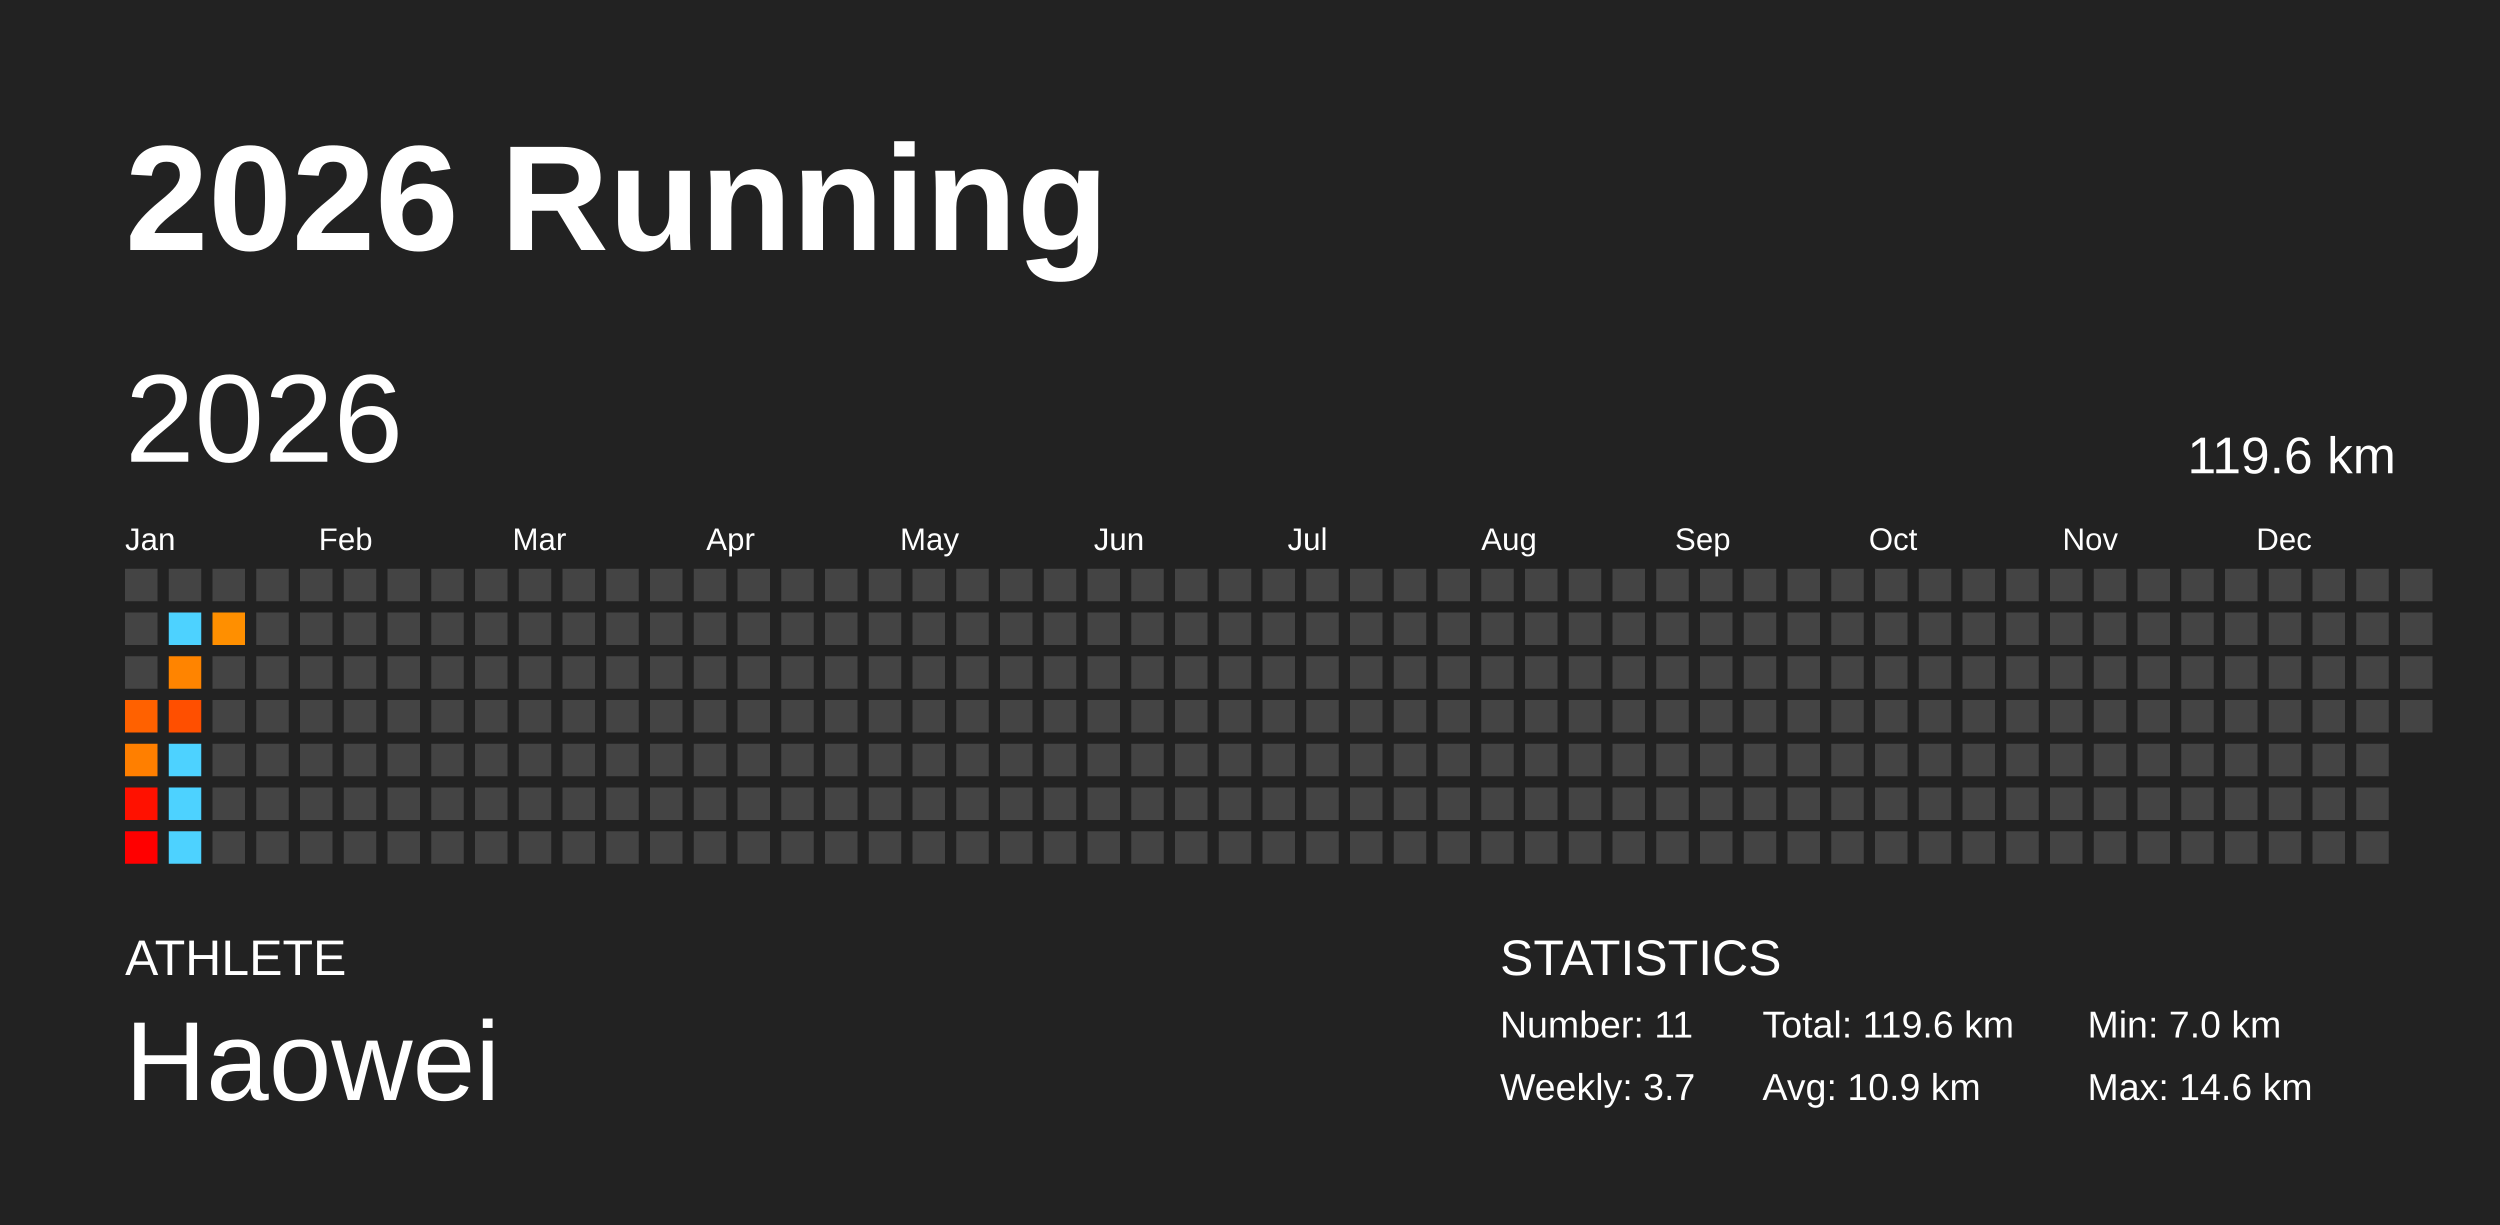
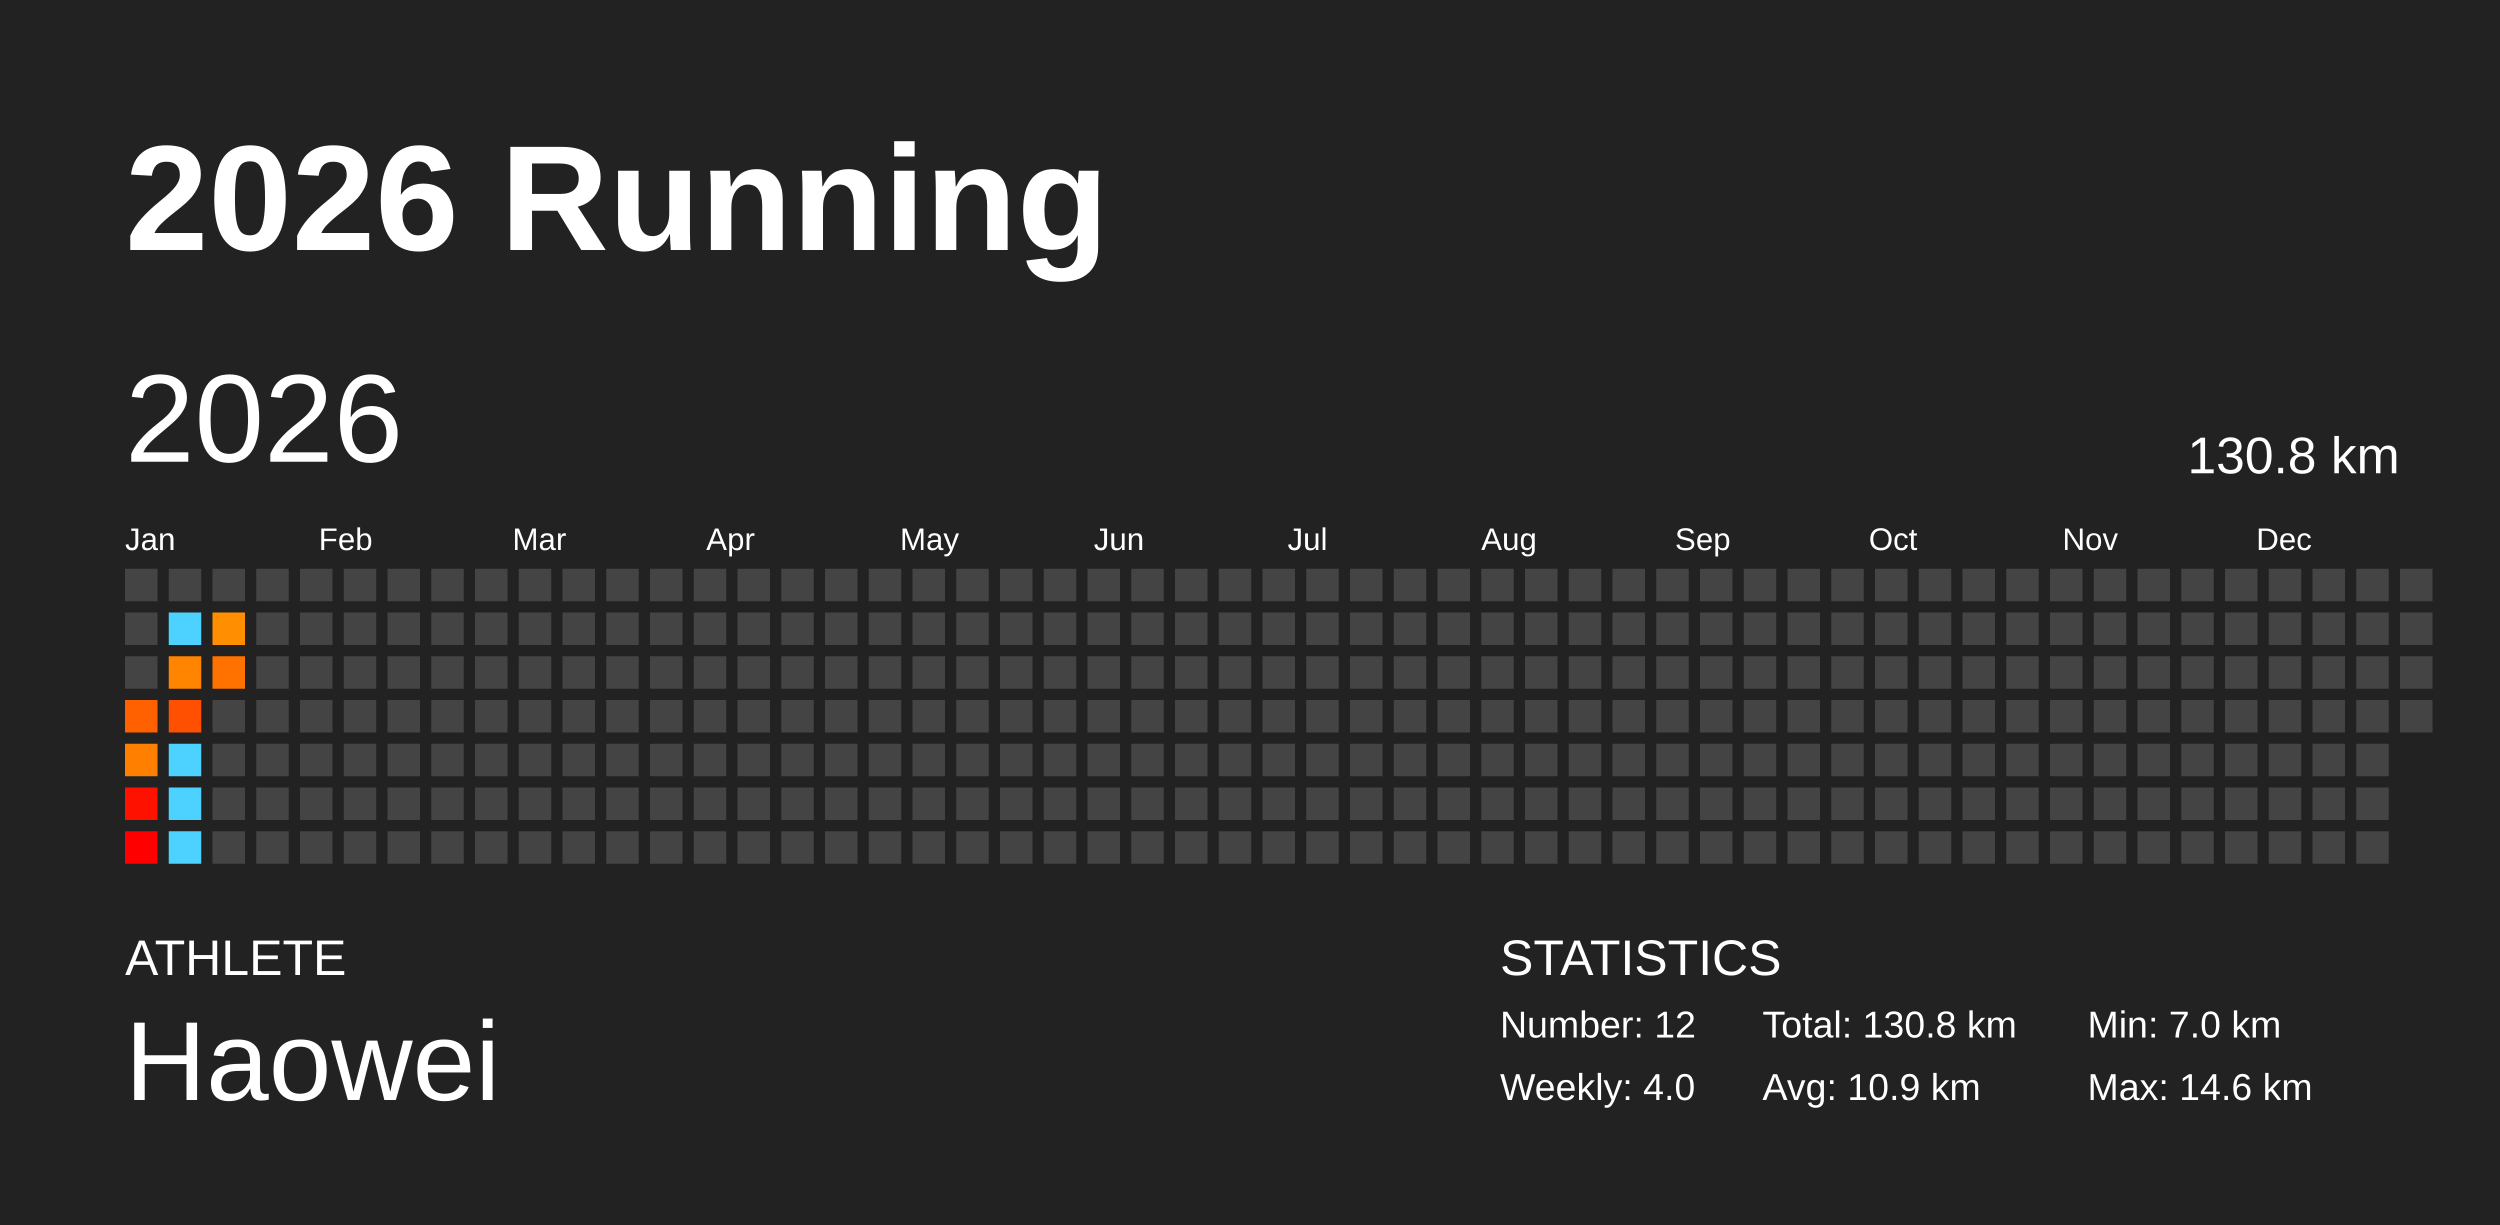
<svg xmlns="http://www.w3.org/2000/svg" baseProfile="full" height="98mm" version="1.1" viewBox="0,0,200,98" width="200mm">
  <defs />
  <rect fill="#222222" height="98" width="200" x="0" y="0" />
  <text fill="#FFFFFF" style="font-size:12px; font-family:Arial; font-weight:bold;" x="10" y="20">2026 Running</text>
  <text fill="#FFFFFF" style="font-size:4px; font-family:Arial" x="10" y="78">ATHLETE</text>
  <text fill="#FFFFFF" style="font-size:9px; font-family:Arial" x="10" y="88">Haowei</text>
  <text fill="#FFFFFF" style="font-size:4px; font-family:Arial" x="120" y="78">STATISTICS</text>
-   <text fill="#FFFFFF" style="font-size:3px; font-family:Arial" x="120" y="83">Number: 11</text>
-   <text fill="#FFFFFF" style="font-size:3px; font-family:Arial" x="120" y="88">Weekly: 3.7</text>
-   <text fill="#FFFFFF" style="font-size:3px; font-family:Arial" x="141" y="83">Total: 119.6 km</text>
+   <text fill="#FFFFFF" style="font-size:3px; font-family:Arial" x="120" y="83">Number: 12</text>
+   <text fill="#FFFFFF" style="font-size:3px; font-family:Arial" x="120" y="88">Weekly: 4.0</text>
+   <text fill="#FFFFFF" style="font-size:3px; font-family:Arial" x="141" y="83">Total: 130.8 km</text>
  <text fill="#FFFFFF" style="font-size:3px; font-family:Arial" x="141" y="88">Avg: 10.9 km</text>
  <text fill="#FFFFFF" style="font-size:3px; font-family:Arial" x="167" y="83">Min: 7.0 km</text>
  <text fill="#FFFFFF" style="font-size:3px; font-family:Arial" x="167" y="88">Max: 14.6 km</text>
  <text dominant-baseline="hanging" fill="#FFFFFF" style="font-size:10.0px; font-family:Arial;" x="10" y="30">2026</text>
-   <text dominant-baseline="hanging" fill="#FFFFFF" style="font-size:4.125px; font-family:Arial;" x="175" y="35">119.6 km</text>
+   <text dominant-baseline="hanging" fill="#FFFFFF" style="font-size:4.125px; font-family:Arial;" x="175" y="35">130.8 km</text>
  <text fill="#FFFFFF" style="font-size:2.5px; font-family:Arial" x="10.0" y="44">Jan</text>
  <text fill="#FFFFFF" style="font-size:2.5px; font-family:Arial" x="25.5" y="44">Feb</text>
  <text fill="#FFFFFF" style="font-size:2.5px; font-family:Arial" x="41.0" y="44">Mar</text>
  <text fill="#FFFFFF" style="font-size:2.5px; font-family:Arial" x="56.5" y="44">Apr</text>
  <text fill="#FFFFFF" style="font-size:2.5px; font-family:Arial" x="72.0" y="44">May</text>
  <text fill="#FFFFFF" style="font-size:2.5px; font-family:Arial" x="87.5" y="44">Jun</text>
  <text fill="#FFFFFF" style="font-size:2.5px; font-family:Arial" x="103.0" y="44">Jul</text>
  <text fill="#FFFFFF" style="font-size:2.5px; font-family:Arial" x="118.5" y="44">Aug</text>
  <text fill="#FFFFFF" style="font-size:2.5px; font-family:Arial" x="134.0" y="44">Sep</text>
  <text fill="#FFFFFF" style="font-size:2.5px; font-family:Arial" x="149.5" y="44">Oct</text>
  <text fill="#FFFFFF" style="font-size:2.5px; font-family:Arial" x="165.0" y="44">Nov</text>
  <text fill="#FFFFFF" style="font-size:2.5px; font-family:Arial" x="180.5" y="44">Dec</text>
  <rect fill="#444444" height="2.6" width="2.6" x="10.0" y="45.5" />
  <rect fill="#444444" height="2.6" width="2.6" x="10.0" y="49.0" />
  <rect fill="#444444" height="2.6" width="2.6" x="10.0" y="52.5" />
  <rect fill="#ff6100" height="2.6" width="2.6" x="10.0" y="56.0" />
  <rect fill="#ff7f00" height="2.6" width="2.6" x="10.0" y="59.5" />
  <rect fill="#ff1100" height="2.6" width="2.6" x="10.0" y="63.0" />
  <rect fill="#ff0000" height="2.6" width="2.6" x="10.0" y="66.5" />
  <rect fill="#444444" height="2.6" width="2.6" x="13.5" y="45.5" />
  <rect fill="#4dd2ff" height="2.6" width="2.6" x="13.5" y="49.0" />
  <rect fill="#ff8400" height="2.6" width="2.6" x="13.5" y="52.5" />
  <rect fill="#ff4f00" height="2.6" width="2.6" x="13.5" y="56.0" />
  <rect fill="#4dd2ff" height="2.6" width="2.6" x="13.5" y="59.5" />
  <rect fill="#4dd2ff" height="2.6" width="2.6" x="13.5" y="63.0" />
  <rect fill="#4dd2ff" height="2.6" width="2.6" x="13.5" y="66.5" />
  <rect fill="#444444" height="2.6" width="2.6" x="17.0" y="45.5" />
  <rect fill="#ff8f00" height="2.6" width="2.6" x="17.0" y="49.0" />
-   <rect fill="#444444" height="2.6" width="2.6" x="17.0" y="52.5" />
+   <rect fill="#ff7200" height="2.6" width="2.6" x="17.0" y="52.5" />
  <rect fill="#444444" height="2.6" width="2.6" x="17.0" y="56.0" />
  <rect fill="#444444" height="2.6" width="2.6" x="17.0" y="59.5" />
  <rect fill="#444444" height="2.6" width="2.6" x="17.0" y="63.0" />
  <rect fill="#444444" height="2.6" width="2.6" x="17.0" y="66.5" />
  <rect fill="#444444" height="2.6" width="2.6" x="20.5" y="45.5" />
  <rect fill="#444444" height="2.6" width="2.6" x="20.5" y="49.0" />
  <rect fill="#444444" height="2.6" width="2.6" x="20.5" y="52.5" />
  <rect fill="#444444" height="2.6" width="2.6" x="20.5" y="56.0" />
  <rect fill="#444444" height="2.6" width="2.6" x="20.5" y="59.5" />
  <rect fill="#444444" height="2.6" width="2.6" x="20.5" y="63.0" />
  <rect fill="#444444" height="2.6" width="2.6" x="20.5" y="66.5" />
  <rect fill="#444444" height="2.6" width="2.6" x="24.0" y="45.5" />
  <rect fill="#444444" height="2.6" width="2.6" x="24.0" y="49.0" />
  <rect fill="#444444" height="2.6" width="2.6" x="24.0" y="52.5" />
  <rect fill="#444444" height="2.6" width="2.6" x="24.0" y="56.0" />
  <rect fill="#444444" height="2.6" width="2.6" x="24.0" y="59.5" />
  <rect fill="#444444" height="2.6" width="2.6" x="24.0" y="63.0" />
  <rect fill="#444444" height="2.6" width="2.6" x="24.0" y="66.5" />
  <rect fill="#444444" height="2.6" width="2.6" x="27.5" y="45.5" />
  <rect fill="#444444" height="2.6" width="2.6" x="27.5" y="49.0" />
  <rect fill="#444444" height="2.6" width="2.6" x="27.5" y="52.5" />
  <rect fill="#444444" height="2.6" width="2.6" x="27.5" y="56.0" />
  <rect fill="#444444" height="2.6" width="2.6" x="27.5" y="59.5" />
  <rect fill="#444444" height="2.6" width="2.6" x="27.5" y="63.0" />
  <rect fill="#444444" height="2.6" width="2.6" x="27.5" y="66.5" />
  <rect fill="#444444" height="2.6" width="2.6" x="31.0" y="45.5" />
  <rect fill="#444444" height="2.6" width="2.6" x="31.0" y="49.0" />
  <rect fill="#444444" height="2.6" width="2.6" x="31.0" y="52.5" />
  <rect fill="#444444" height="2.6" width="2.6" x="31.0" y="56.0" />
  <rect fill="#444444" height="2.6" width="2.6" x="31.0" y="59.5" />
  <rect fill="#444444" height="2.6" width="2.6" x="31.0" y="63.0" />
  <rect fill="#444444" height="2.6" width="2.6" x="31.0" y="66.5" />
  <rect fill="#444444" height="2.6" width="2.6" x="34.5" y="45.5" />
  <rect fill="#444444" height="2.6" width="2.6" x="34.5" y="49.0" />
  <rect fill="#444444" height="2.6" width="2.6" x="34.5" y="52.5" />
  <rect fill="#444444" height="2.6" width="2.6" x="34.5" y="56.0" />
  <rect fill="#444444" height="2.6" width="2.6" x="34.5" y="59.5" />
  <rect fill="#444444" height="2.6" width="2.6" x="34.5" y="63.0" />
  <rect fill="#444444" height="2.6" width="2.6" x="34.5" y="66.5" />
  <rect fill="#444444" height="2.6" width="2.6" x="38.0" y="45.5" />
  <rect fill="#444444" height="2.6" width="2.6" x="38.0" y="49.0" />
  <rect fill="#444444" height="2.6" width="2.6" x="38.0" y="52.5" />
  <rect fill="#444444" height="2.6" width="2.6" x="38.0" y="56.0" />
  <rect fill="#444444" height="2.6" width="2.6" x="38.0" y="59.5" />
  <rect fill="#444444" height="2.6" width="2.6" x="38.0" y="63.0" />
  <rect fill="#444444" height="2.6" width="2.6" x="38.0" y="66.5" />
  <rect fill="#444444" height="2.6" width="2.6" x="41.5" y="45.5" />
  <rect fill="#444444" height="2.6" width="2.6" x="41.5" y="49.0" />
  <rect fill="#444444" height="2.6" width="2.6" x="41.5" y="52.5" />
  <rect fill="#444444" height="2.6" width="2.6" x="41.5" y="56.0" />
  <rect fill="#444444" height="2.6" width="2.6" x="41.5" y="59.5" />
  <rect fill="#444444" height="2.6" width="2.6" x="41.5" y="63.0" />
  <rect fill="#444444" height="2.6" width="2.6" x="41.5" y="66.5" />
  <rect fill="#444444" height="2.6" width="2.6" x="45.0" y="45.5" />
  <rect fill="#444444" height="2.6" width="2.6" x="45.0" y="49.0" />
  <rect fill="#444444" height="2.6" width="2.6" x="45.0" y="52.5" />
  <rect fill="#444444" height="2.6" width="2.6" x="45.0" y="56.0" />
  <rect fill="#444444" height="2.6" width="2.6" x="45.0" y="59.5" />
  <rect fill="#444444" height="2.6" width="2.6" x="45.0" y="63.0" />
  <rect fill="#444444" height="2.6" width="2.6" x="45.0" y="66.5" />
  <rect fill="#444444" height="2.6" width="2.6" x="48.5" y="45.5" />
  <rect fill="#444444" height="2.6" width="2.6" x="48.5" y="49.0" />
  <rect fill="#444444" height="2.6" width="2.6" x="48.5" y="52.5" />
  <rect fill="#444444" height="2.6" width="2.6" x="48.5" y="56.0" />
  <rect fill="#444444" height="2.6" width="2.6" x="48.5" y="59.5" />
  <rect fill="#444444" height="2.6" width="2.6" x="48.5" y="63.0" />
  <rect fill="#444444" height="2.6" width="2.6" x="48.5" y="66.5" />
  <rect fill="#444444" height="2.6" width="2.6" x="52.0" y="45.5" />
  <rect fill="#444444" height="2.6" width="2.6" x="52.0" y="49.0" />
  <rect fill="#444444" height="2.6" width="2.6" x="52.0" y="52.5" />
  <rect fill="#444444" height="2.6" width="2.6" x="52.0" y="56.0" />
  <rect fill="#444444" height="2.6" width="2.6" x="52.0" y="59.5" />
  <rect fill="#444444" height="2.6" width="2.6" x="52.0" y="63.0" />
  <rect fill="#444444" height="2.6" width="2.6" x="52.0" y="66.5" />
  <rect fill="#444444" height="2.6" width="2.6" x="55.5" y="45.5" />
  <rect fill="#444444" height="2.6" width="2.6" x="55.5" y="49.0" />
  <rect fill="#444444" height="2.6" width="2.6" x="55.5" y="52.5" />
  <rect fill="#444444" height="2.6" width="2.6" x="55.5" y="56.0" />
  <rect fill="#444444" height="2.6" width="2.6" x="55.5" y="59.5" />
  <rect fill="#444444" height="2.6" width="2.6" x="55.5" y="63.0" />
  <rect fill="#444444" height="2.6" width="2.6" x="55.5" y="66.5" />
  <rect fill="#444444" height="2.6" width="2.6" x="59.0" y="45.5" />
  <rect fill="#444444" height="2.6" width="2.6" x="59.0" y="49.0" />
  <rect fill="#444444" height="2.6" width="2.6" x="59.0" y="52.5" />
  <rect fill="#444444" height="2.6" width="2.6" x="59.0" y="56.0" />
  <rect fill="#444444" height="2.6" width="2.6" x="59.0" y="59.5" />
  <rect fill="#444444" height="2.6" width="2.6" x="59.0" y="63.0" />
  <rect fill="#444444" height="2.6" width="2.6" x="59.0" y="66.5" />
  <rect fill="#444444" height="2.6" width="2.6" x="62.5" y="45.5" />
  <rect fill="#444444" height="2.6" width="2.6" x="62.5" y="49.0" />
  <rect fill="#444444" height="2.6" width="2.6" x="62.5" y="52.5" />
  <rect fill="#444444" height="2.6" width="2.6" x="62.5" y="56.0" />
  <rect fill="#444444" height="2.6" width="2.6" x="62.5" y="59.5" />
  <rect fill="#444444" height="2.6" width="2.6" x="62.5" y="63.0" />
  <rect fill="#444444" height="2.6" width="2.6" x="62.5" y="66.5" />
  <rect fill="#444444" height="2.6" width="2.6" x="66.0" y="45.5" />
  <rect fill="#444444" height="2.6" width="2.6" x="66.0" y="49.0" />
  <rect fill="#444444" height="2.6" width="2.6" x="66.0" y="52.5" />
  <rect fill="#444444" height="2.6" width="2.6" x="66.0" y="56.0" />
  <rect fill="#444444" height="2.6" width="2.6" x="66.0" y="59.5" />
  <rect fill="#444444" height="2.6" width="2.6" x="66.0" y="63.0" />
  <rect fill="#444444" height="2.6" width="2.6" x="66.0" y="66.5" />
  <rect fill="#444444" height="2.6" width="2.6" x="69.5" y="45.5" />
  <rect fill="#444444" height="2.6" width="2.6" x="69.5" y="49.0" />
  <rect fill="#444444" height="2.6" width="2.6" x="69.5" y="52.5" />
  <rect fill="#444444" height="2.6" width="2.6" x="69.5" y="56.0" />
  <rect fill="#444444" height="2.6" width="2.6" x="69.5" y="59.5" />
  <rect fill="#444444" height="2.6" width="2.6" x="69.5" y="63.0" />
  <rect fill="#444444" height="2.6" width="2.6" x="69.5" y="66.5" />
  <rect fill="#444444" height="2.6" width="2.6" x="73.0" y="45.5" />
  <rect fill="#444444" height="2.6" width="2.6" x="73.0" y="49.0" />
  <rect fill="#444444" height="2.6" width="2.6" x="73.0" y="52.5" />
  <rect fill="#444444" height="2.6" width="2.6" x="73.0" y="56.0" />
  <rect fill="#444444" height="2.6" width="2.6" x="73.0" y="59.5" />
  <rect fill="#444444" height="2.6" width="2.6" x="73.0" y="63.0" />
  <rect fill="#444444" height="2.6" width="2.6" x="73.0" y="66.5" />
  <rect fill="#444444" height="2.6" width="2.6" x="76.5" y="45.5" />
  <rect fill="#444444" height="2.6" width="2.6" x="76.5" y="49.0" />
  <rect fill="#444444" height="2.6" width="2.6" x="76.5" y="52.5" />
  <rect fill="#444444" height="2.6" width="2.6" x="76.5" y="56.0" />
  <rect fill="#444444" height="2.6" width="2.6" x="76.5" y="59.5" />
  <rect fill="#444444" height="2.6" width="2.6" x="76.5" y="63.0" />
  <rect fill="#444444" height="2.6" width="2.6" x="76.5" y="66.5" />
  <rect fill="#444444" height="2.6" width="2.6" x="80.0" y="45.5" />
  <rect fill="#444444" height="2.6" width="2.6" x="80.0" y="49.0" />
  <rect fill="#444444" height="2.6" width="2.6" x="80.0" y="52.5" />
  <rect fill="#444444" height="2.6" width="2.6" x="80.0" y="56.0" />
  <rect fill="#444444" height="2.6" width="2.6" x="80.0" y="59.5" />
  <rect fill="#444444" height="2.6" width="2.6" x="80.0" y="63.0" />
  <rect fill="#444444" height="2.6" width="2.6" x="80.0" y="66.5" />
  <rect fill="#444444" height="2.6" width="2.6" x="83.5" y="45.5" />
  <rect fill="#444444" height="2.6" width="2.6" x="83.5" y="49.0" />
  <rect fill="#444444" height="2.6" width="2.6" x="83.5" y="52.5" />
  <rect fill="#444444" height="2.6" width="2.6" x="83.5" y="56.0" />
  <rect fill="#444444" height="2.6" width="2.6" x="83.5" y="59.5" />
  <rect fill="#444444" height="2.6" width="2.6" x="83.5" y="63.0" />
  <rect fill="#444444" height="2.6" width="2.6" x="83.5" y="66.5" />
  <rect fill="#444444" height="2.6" width="2.6" x="87.0" y="45.5" />
  <rect fill="#444444" height="2.6" width="2.6" x="87.0" y="49.0" />
  <rect fill="#444444" height="2.6" width="2.6" x="87.0" y="52.5" />
  <rect fill="#444444" height="2.6" width="2.6" x="87.0" y="56.0" />
  <rect fill="#444444" height="2.6" width="2.6" x="87.0" y="59.5" />
  <rect fill="#444444" height="2.6" width="2.6" x="87.0" y="63.0" />
  <rect fill="#444444" height="2.6" width="2.6" x="87.0" y="66.5" />
  <rect fill="#444444" height="2.6" width="2.6" x="90.5" y="45.5" />
  <rect fill="#444444" height="2.6" width="2.6" x="90.5" y="49.0" />
  <rect fill="#444444" height="2.6" width="2.6" x="90.5" y="52.5" />
  <rect fill="#444444" height="2.6" width="2.6" x="90.5" y="56.0" />
  <rect fill="#444444" height="2.6" width="2.6" x="90.5" y="59.5" />
  <rect fill="#444444" height="2.6" width="2.6" x="90.5" y="63.0" />
  <rect fill="#444444" height="2.6" width="2.6" x="90.5" y="66.5" />
  <rect fill="#444444" height="2.6" width="2.6" x="94.0" y="45.5" />
  <rect fill="#444444" height="2.6" width="2.6" x="94.0" y="49.0" />
  <rect fill="#444444" height="2.6" width="2.6" x="94.0" y="52.5" />
  <rect fill="#444444" height="2.6" width="2.6" x="94.0" y="56.0" />
  <rect fill="#444444" height="2.6" width="2.6" x="94.0" y="59.5" />
  <rect fill="#444444" height="2.6" width="2.6" x="94.0" y="63.0" />
  <rect fill="#444444" height="2.6" width="2.6" x="94.0" y="66.5" />
  <rect fill="#444444" height="2.6" width="2.6" x="97.5" y="45.5" />
  <rect fill="#444444" height="2.6" width="2.6" x="97.5" y="49.0" />
  <rect fill="#444444" height="2.6" width="2.6" x="97.5" y="52.5" />
  <rect fill="#444444" height="2.6" width="2.6" x="97.5" y="56.0" />
  <rect fill="#444444" height="2.6" width="2.6" x="97.5" y="59.5" />
  <rect fill="#444444" height="2.6" width="2.6" x="97.5" y="63.0" />
  <rect fill="#444444" height="2.6" width="2.6" x="97.5" y="66.5" />
  <rect fill="#444444" height="2.6" width="2.6" x="101.0" y="45.5" />
  <rect fill="#444444" height="2.6" width="2.6" x="101.0" y="49.0" />
  <rect fill="#444444" height="2.6" width="2.6" x="101.0" y="52.5" />
  <rect fill="#444444" height="2.6" width="2.6" x="101.0" y="56.0" />
  <rect fill="#444444" height="2.6" width="2.6" x="101.0" y="59.5" />
  <rect fill="#444444" height="2.6" width="2.6" x="101.0" y="63.0" />
  <rect fill="#444444" height="2.6" width="2.6" x="101.0" y="66.5" />
  <rect fill="#444444" height="2.6" width="2.6" x="104.5" y="45.5" />
  <rect fill="#444444" height="2.6" width="2.6" x="104.5" y="49.0" />
  <rect fill="#444444" height="2.6" width="2.6" x="104.5" y="52.5" />
  <rect fill="#444444" height="2.6" width="2.6" x="104.5" y="56.0" />
  <rect fill="#444444" height="2.6" width="2.6" x="104.5" y="59.5" />
  <rect fill="#444444" height="2.6" width="2.6" x="104.5" y="63.0" />
  <rect fill="#444444" height="2.6" width="2.6" x="104.5" y="66.5" />
  <rect fill="#444444" height="2.6" width="2.6" x="108.0" y="45.5" />
  <rect fill="#444444" height="2.6" width="2.6" x="108.0" y="49.0" />
  <rect fill="#444444" height="2.6" width="2.6" x="108.0" y="52.5" />
  <rect fill="#444444" height="2.6" width="2.6" x="108.0" y="56.0" />
  <rect fill="#444444" height="2.6" width="2.6" x="108.0" y="59.5" />
  <rect fill="#444444" height="2.6" width="2.6" x="108.0" y="63.0" />
  <rect fill="#444444" height="2.6" width="2.6" x="108.0" y="66.5" />
  <rect fill="#444444" height="2.6" width="2.6" x="111.5" y="45.5" />
  <rect fill="#444444" height="2.6" width="2.6" x="111.5" y="49.0" />
  <rect fill="#444444" height="2.6" width="2.6" x="111.5" y="52.5" />
  <rect fill="#444444" height="2.6" width="2.6" x="111.5" y="56.0" />
  <rect fill="#444444" height="2.6" width="2.6" x="111.5" y="59.5" />
  <rect fill="#444444" height="2.6" width="2.6" x="111.5" y="63.0" />
  <rect fill="#444444" height="2.6" width="2.6" x="111.5" y="66.5" />
  <rect fill="#444444" height="2.6" width="2.6" x="115.0" y="45.5" />
  <rect fill="#444444" height="2.6" width="2.6" x="115.0" y="49.0" />
  <rect fill="#444444" height="2.6" width="2.6" x="115.0" y="52.5" />
  <rect fill="#444444" height="2.6" width="2.6" x="115.0" y="56.0" />
  <rect fill="#444444" height="2.6" width="2.6" x="115.0" y="59.5" />
  <rect fill="#444444" height="2.6" width="2.6" x="115.0" y="63.0" />
  <rect fill="#444444" height="2.6" width="2.6" x="115.0" y="66.5" />
  <rect fill="#444444" height="2.6" width="2.6" x="118.5" y="45.5" />
  <rect fill="#444444" height="2.6" width="2.6" x="118.5" y="49.0" />
  <rect fill="#444444" height="2.6" width="2.6" x="118.5" y="52.5" />
  <rect fill="#444444" height="2.6" width="2.6" x="118.5" y="56.0" />
  <rect fill="#444444" height="2.6" width="2.6" x="118.5" y="59.5" />
  <rect fill="#444444" height="2.6" width="2.6" x="118.5" y="63.0" />
  <rect fill="#444444" height="2.6" width="2.6" x="118.5" y="66.5" />
  <rect fill="#444444" height="2.6" width="2.6" x="122.0" y="45.5" />
  <rect fill="#444444" height="2.6" width="2.6" x="122.0" y="49.0" />
  <rect fill="#444444" height="2.6" width="2.6" x="122.0" y="52.5" />
  <rect fill="#444444" height="2.6" width="2.6" x="122.0" y="56.0" />
  <rect fill="#444444" height="2.6" width="2.6" x="122.0" y="59.5" />
  <rect fill="#444444" height="2.6" width="2.6" x="122.0" y="63.0" />
  <rect fill="#444444" height="2.6" width="2.6" x="122.0" y="66.5" />
  <rect fill="#444444" height="2.6" width="2.6" x="125.5" y="45.5" />
  <rect fill="#444444" height="2.6" width="2.6" x="125.5" y="49.0" />
  <rect fill="#444444" height="2.6" width="2.6" x="125.5" y="52.5" />
  <rect fill="#444444" height="2.6" width="2.6" x="125.5" y="56.0" />
  <rect fill="#444444" height="2.6" width="2.6" x="125.5" y="59.5" />
  <rect fill="#444444" height="2.6" width="2.6" x="125.5" y="63.0" />
  <rect fill="#444444" height="2.6" width="2.6" x="125.5" y="66.5" />
  <rect fill="#444444" height="2.6" width="2.6" x="129.0" y="45.5" />
  <rect fill="#444444" height="2.6" width="2.6" x="129.0" y="49.0" />
  <rect fill="#444444" height="2.6" width="2.6" x="129.0" y="52.5" />
  <rect fill="#444444" height="2.6" width="2.6" x="129.0" y="56.0" />
  <rect fill="#444444" height="2.6" width="2.6" x="129.0" y="59.5" />
  <rect fill="#444444" height="2.6" width="2.6" x="129.0" y="63.0" />
  <rect fill="#444444" height="2.6" width="2.6" x="129.0" y="66.5" />
  <rect fill="#444444" height="2.6" width="2.6" x="132.5" y="45.5" />
  <rect fill="#444444" height="2.6" width="2.6" x="132.5" y="49.0" />
  <rect fill="#444444" height="2.6" width="2.6" x="132.5" y="52.5" />
  <rect fill="#444444" height="2.6" width="2.6" x="132.5" y="56.0" />
  <rect fill="#444444" height="2.6" width="2.6" x="132.5" y="59.5" />
  <rect fill="#444444" height="2.6" width="2.6" x="132.5" y="63.0" />
  <rect fill="#444444" height="2.6" width="2.6" x="132.5" y="66.5" />
  <rect fill="#444444" height="2.6" width="2.6" x="136.0" y="45.5" />
  <rect fill="#444444" height="2.6" width="2.6" x="136.0" y="49.0" />
  <rect fill="#444444" height="2.6" width="2.6" x="136.0" y="52.5" />
  <rect fill="#444444" height="2.6" width="2.6" x="136.0" y="56.0" />
  <rect fill="#444444" height="2.6" width="2.6" x="136.0" y="59.5" />
  <rect fill="#444444" height="2.6" width="2.6" x="136.0" y="63.0" />
  <rect fill="#444444" height="2.6" width="2.6" x="136.0" y="66.5" />
  <rect fill="#444444" height="2.6" width="2.6" x="139.5" y="45.5" />
  <rect fill="#444444" height="2.6" width="2.6" x="139.5" y="49.0" />
  <rect fill="#444444" height="2.6" width="2.6" x="139.5" y="52.5" />
  <rect fill="#444444" height="2.6" width="2.6" x="139.5" y="56.0" />
  <rect fill="#444444" height="2.6" width="2.6" x="139.5" y="59.5" />
  <rect fill="#444444" height="2.6" width="2.6" x="139.5" y="63.0" />
  <rect fill="#444444" height="2.6" width="2.6" x="139.5" y="66.5" />
  <rect fill="#444444" height="2.6" width="2.6" x="143.0" y="45.5" />
  <rect fill="#444444" height="2.6" width="2.6" x="143.0" y="49.0" />
  <rect fill="#444444" height="2.6" width="2.6" x="143.0" y="52.5" />
  <rect fill="#444444" height="2.6" width="2.6" x="143.0" y="56.0" />
  <rect fill="#444444" height="2.6" width="2.6" x="143.0" y="59.5" />
  <rect fill="#444444" height="2.6" width="2.6" x="143.0" y="63.0" />
  <rect fill="#444444" height="2.6" width="2.6" x="143.0" y="66.5" />
  <rect fill="#444444" height="2.6" width="2.6" x="146.5" y="45.5" />
  <rect fill="#444444" height="2.6" width="2.6" x="146.5" y="49.0" />
  <rect fill="#444444" height="2.6" width="2.6" x="146.5" y="52.5" />
  <rect fill="#444444" height="2.6" width="2.6" x="146.5" y="56.0" />
  <rect fill="#444444" height="2.6" width="2.6" x="146.5" y="59.5" />
  <rect fill="#444444" height="2.6" width="2.6" x="146.5" y="63.0" />
  <rect fill="#444444" height="2.6" width="2.6" x="146.5" y="66.5" />
  <rect fill="#444444" height="2.6" width="2.6" x="150.0" y="45.5" />
  <rect fill="#444444" height="2.6" width="2.6" x="150.0" y="49.0" />
  <rect fill="#444444" height="2.6" width="2.6" x="150.0" y="52.5" />
  <rect fill="#444444" height="2.6" width="2.6" x="150.0" y="56.0" />
  <rect fill="#444444" height="2.6" width="2.6" x="150.0" y="59.5" />
  <rect fill="#444444" height="2.6" width="2.6" x="150.0" y="63.0" />
  <rect fill="#444444" height="2.6" width="2.6" x="150.0" y="66.5" />
  <rect fill="#444444" height="2.6" width="2.6" x="153.5" y="45.5" />
  <rect fill="#444444" height="2.6" width="2.6" x="153.5" y="49.0" />
  <rect fill="#444444" height="2.6" width="2.6" x="153.5" y="52.5" />
  <rect fill="#444444" height="2.6" width="2.6" x="153.5" y="56.0" />
  <rect fill="#444444" height="2.6" width="2.6" x="153.5" y="59.5" />
  <rect fill="#444444" height="2.6" width="2.6" x="153.5" y="63.0" />
  <rect fill="#444444" height="2.6" width="2.6" x="153.5" y="66.5" />
  <rect fill="#444444" height="2.6" width="2.6" x="157.0" y="45.5" />
  <rect fill="#444444" height="2.6" width="2.6" x="157.0" y="49.0" />
  <rect fill="#444444" height="2.6" width="2.6" x="157.0" y="52.5" />
  <rect fill="#444444" height="2.6" width="2.6" x="157.0" y="56.0" />
  <rect fill="#444444" height="2.6" width="2.6" x="157.0" y="59.5" />
  <rect fill="#444444" height="2.6" width="2.6" x="157.0" y="63.0" />
  <rect fill="#444444" height="2.6" width="2.6" x="157.0" y="66.5" />
  <rect fill="#444444" height="2.6" width="2.6" x="160.5" y="45.5" />
  <rect fill="#444444" height="2.6" width="2.6" x="160.5" y="49.0" />
  <rect fill="#444444" height="2.6" width="2.6" x="160.5" y="52.5" />
  <rect fill="#444444" height="2.6" width="2.6" x="160.5" y="56.0" />
  <rect fill="#444444" height="2.6" width="2.6" x="160.5" y="59.5" />
  <rect fill="#444444" height="2.6" width="2.6" x="160.5" y="63.0" />
  <rect fill="#444444" height="2.6" width="2.6" x="160.5" y="66.5" />
  <rect fill="#444444" height="2.6" width="2.6" x="164.0" y="45.5" />
  <rect fill="#444444" height="2.6" width="2.6" x="164.0" y="49.0" />
  <rect fill="#444444" height="2.6" width="2.6" x="164.0" y="52.5" />
  <rect fill="#444444" height="2.6" width="2.6" x="164.0" y="56.0" />
  <rect fill="#444444" height="2.6" width="2.6" x="164.0" y="59.5" />
  <rect fill="#444444" height="2.6" width="2.6" x="164.0" y="63.0" />
  <rect fill="#444444" height="2.6" width="2.6" x="164.0" y="66.5" />
  <rect fill="#444444" height="2.6" width="2.6" x="167.5" y="45.5" />
  <rect fill="#444444" height="2.6" width="2.6" x="167.5" y="49.0" />
  <rect fill="#444444" height="2.6" width="2.6" x="167.5" y="52.5" />
  <rect fill="#444444" height="2.6" width="2.6" x="167.5" y="56.0" />
  <rect fill="#444444" height="2.6" width="2.6" x="167.5" y="59.5" />
  <rect fill="#444444" height="2.6" width="2.6" x="167.5" y="63.0" />
  <rect fill="#444444" height="2.6" width="2.6" x="167.5" y="66.5" />
  <rect fill="#444444" height="2.6" width="2.6" x="171.0" y="45.5" />
  <rect fill="#444444" height="2.6" width="2.6" x="171.0" y="49.0" />
  <rect fill="#444444" height="2.6" width="2.6" x="171.0" y="52.5" />
  <rect fill="#444444" height="2.6" width="2.6" x="171.0" y="56.0" />
  <rect fill="#444444" height="2.6" width="2.6" x="171.0" y="59.5" />
  <rect fill="#444444" height="2.6" width="2.6" x="171.0" y="63.0" />
  <rect fill="#444444" height="2.6" width="2.6" x="171.0" y="66.5" />
  <rect fill="#444444" height="2.6" width="2.6" x="174.5" y="45.5" />
  <rect fill="#444444" height="2.6" width="2.6" x="174.5" y="49.0" />
  <rect fill="#444444" height="2.6" width="2.6" x="174.5" y="52.5" />
  <rect fill="#444444" height="2.6" width="2.6" x="174.5" y="56.0" />
  <rect fill="#444444" height="2.6" width="2.6" x="174.5" y="59.5" />
  <rect fill="#444444" height="2.6" width="2.6" x="174.5" y="63.0" />
  <rect fill="#444444" height="2.6" width="2.6" x="174.5" y="66.5" />
  <rect fill="#444444" height="2.6" width="2.6" x="178.0" y="45.5" />
  <rect fill="#444444" height="2.6" width="2.6" x="178.0" y="49.0" />
  <rect fill="#444444" height="2.6" width="2.6" x="178.0" y="52.5" />
  <rect fill="#444444" height="2.6" width="2.6" x="178.0" y="56.0" />
  <rect fill="#444444" height="2.6" width="2.6" x="178.0" y="59.5" />
  <rect fill="#444444" height="2.6" width="2.6" x="178.0" y="63.0" />
  <rect fill="#444444" height="2.6" width="2.6" x="178.0" y="66.5" />
  <rect fill="#444444" height="2.6" width="2.6" x="181.5" y="45.5" />
  <rect fill="#444444" height="2.6" width="2.6" x="181.5" y="49.0" />
  <rect fill="#444444" height="2.6" width="2.6" x="181.5" y="52.5" />
  <rect fill="#444444" height="2.6" width="2.6" x="181.5" y="56.0" />
  <rect fill="#444444" height="2.6" width="2.6" x="181.5" y="59.5" />
  <rect fill="#444444" height="2.6" width="2.6" x="181.5" y="63.0" />
  <rect fill="#444444" height="2.6" width="2.6" x="181.5" y="66.5" />
  <rect fill="#444444" height="2.6" width="2.6" x="185.0" y="45.5" />
  <rect fill="#444444" height="2.6" width="2.6" x="185.0" y="49.0" />
  <rect fill="#444444" height="2.6" width="2.6" x="185.0" y="52.5" />
  <rect fill="#444444" height="2.6" width="2.6" x="185.0" y="56.0" />
  <rect fill="#444444" height="2.6" width="2.6" x="185.0" y="59.5" />
  <rect fill="#444444" height="2.6" width="2.6" x="185.0" y="63.0" />
  <rect fill="#444444" height="2.6" width="2.6" x="185.0" y="66.5" />
  <rect fill="#444444" height="2.6" width="2.6" x="188.5" y="45.5" />
  <rect fill="#444444" height="2.6" width="2.6" x="188.5" y="49.0" />
  <rect fill="#444444" height="2.6" width="2.6" x="188.5" y="52.5" />
  <rect fill="#444444" height="2.6" width="2.6" x="188.5" y="56.0" />
  <rect fill="#444444" height="2.6" width="2.6" x="188.5" y="59.5" />
  <rect fill="#444444" height="2.6" width="2.6" x="188.5" y="63.0" />
  <rect fill="#444444" height="2.6" width="2.6" x="188.5" y="66.5" />
  <rect fill="#444444" height="2.6" width="2.6" x="192.0" y="45.5" />
  <rect fill="#444444" height="2.6" width="2.6" x="192.0" y="49.0" />
  <rect fill="#444444" height="2.6" width="2.6" x="192.0" y="52.5" />
  <rect fill="#444444" height="2.6" width="2.6" x="192.0" y="56.0" />
</svg>
